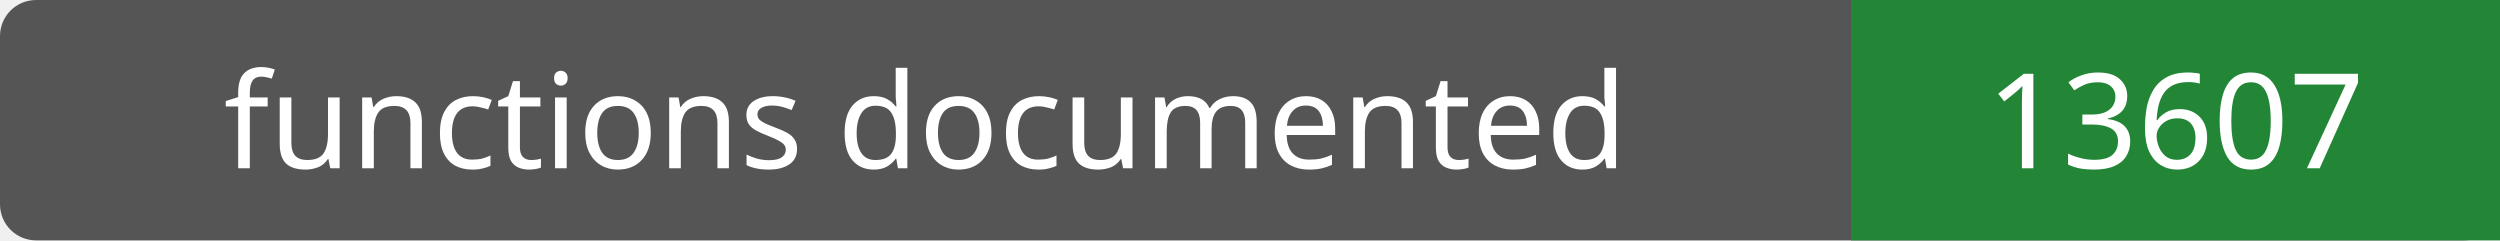
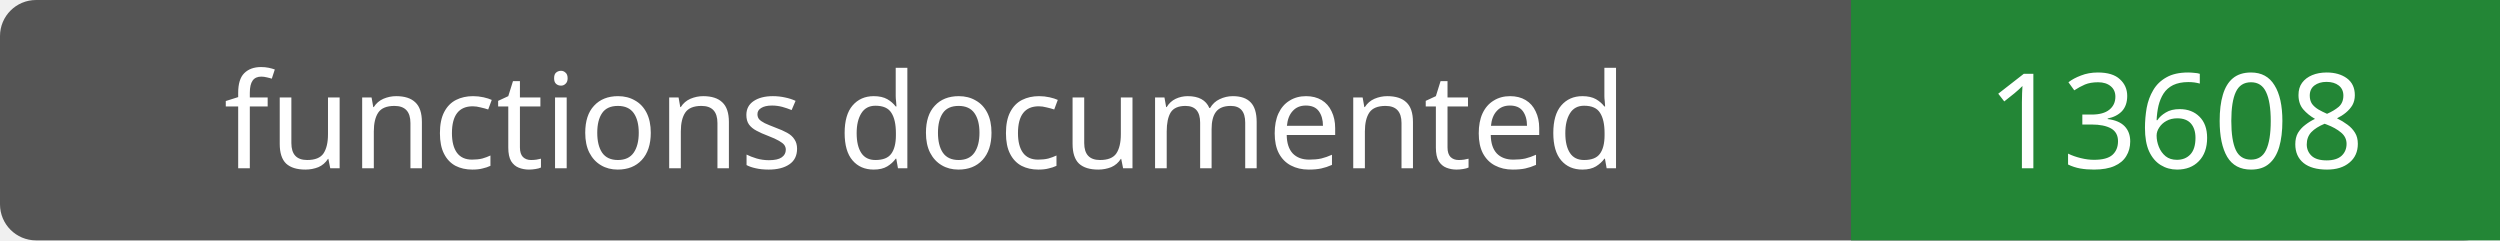
- <svg xmlns="http://www.w3.org/2000/svg" width="208" height="20" role="img" aria-label="functions documented: 13607">
+ <svg xmlns="http://www.w3.org/2000/svg" width="208" height="20" role="img" aria-label="functions documented: 13608">
  <rect width="208" height="20" rx="3" fill="#555" />
  <path fill="#238636" d="M154 0h54v20H154z" />
  <g fill="#fff" text-anchor="middle" font-family="Verdana,sans-serif" font-size="11">
    <text x="77.0" y="14">functions documented</text>
-     <text x="181.0" y="14">13607</text>
+     <text x="181.0" y="14">13608</text>
  </g>
</svg>
